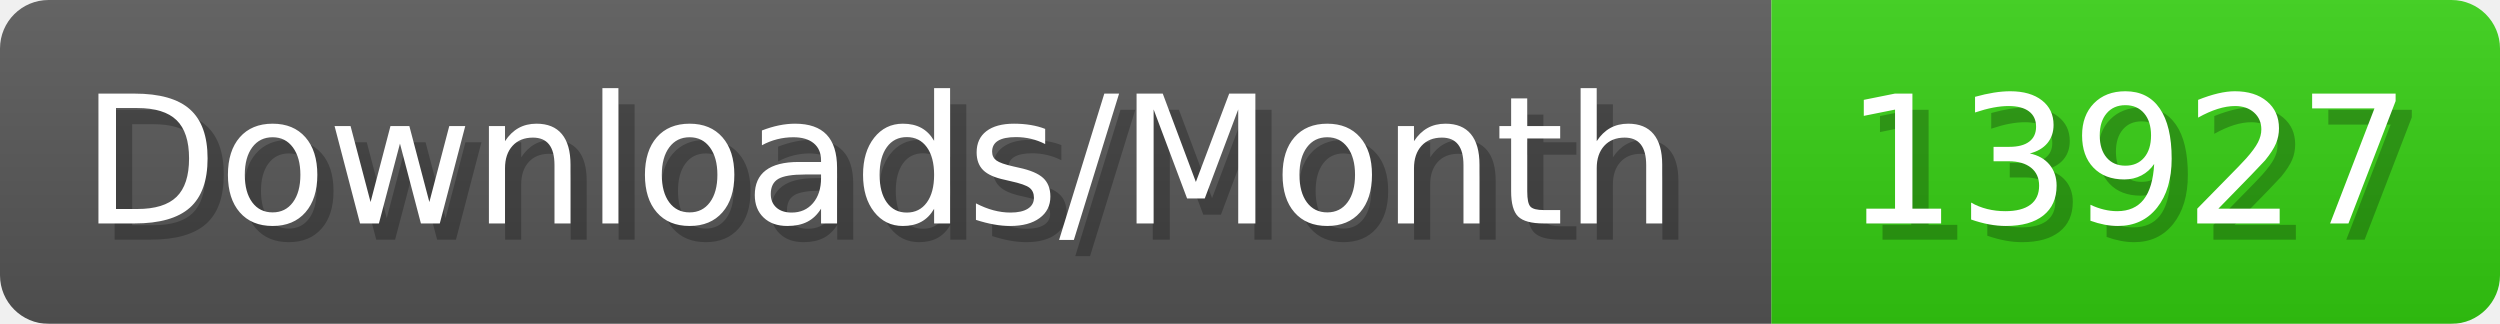
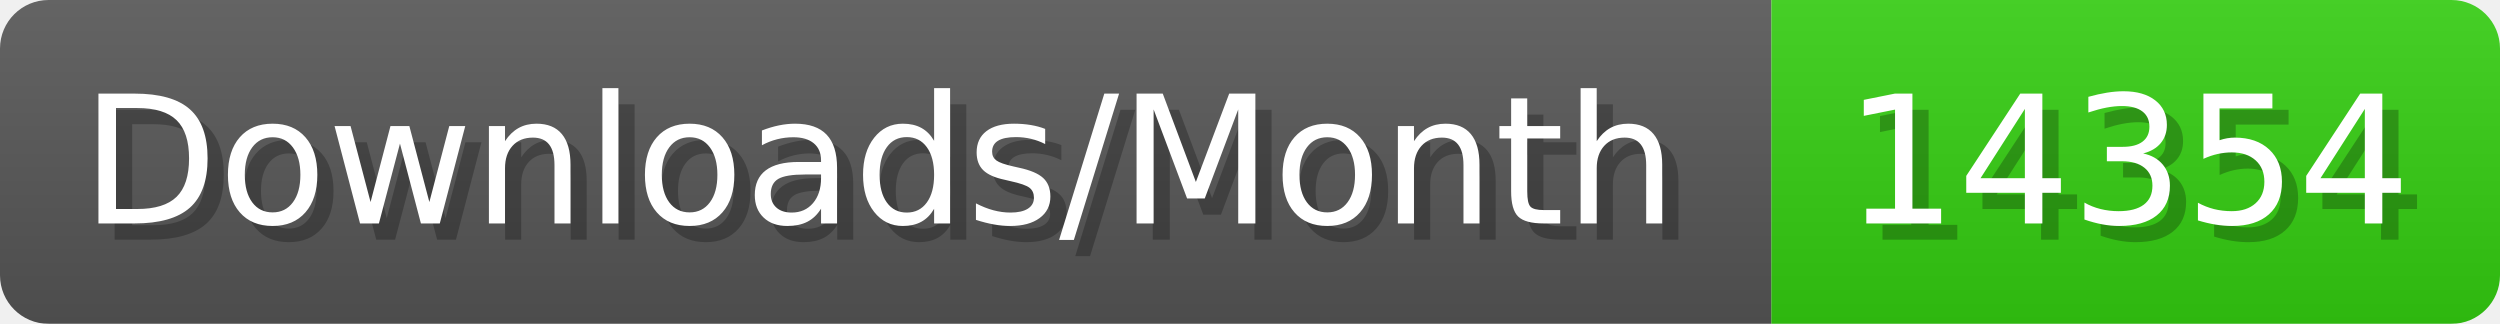
- <svg xmlns="http://www.w3.org/2000/svg" width="154.4" height="20" viewBox="0 0 1544 200" role="img" aria-label="Downloads/Month: 13927">
+ <svg xmlns="http://www.w3.org/2000/svg" width="154.4" height="20" viewBox="0 0 1544 200" role="img" aria-label="Downloads/Month: 14354">
  <linearGradient id="YlXUI" x2="0" y2="100%">
    <stop offset="0" stop-opacity=".1" stop-color="#EEE" />
    <stop offset="1" stop-opacity=".1" />
  </linearGradient>
  <mask id="JHhop">
    <rect width="1544" height="200" rx="30" fill="#FFF" />
  </mask>
  <g mask="url(#JHhop)">
    <rect width="1094" height="200" fill="#555" />
    <rect width="450" height="200" fill="#3C1" x="1094" />
    <rect width="1544" height="200" fill="url(#YlXUI)" />
  </g>
  <g aria-hidden="true" fill="#fff" text-anchor="start" font-family="Verdana,DejaVu Sans,sans-serif" font-size="110">
    <text x="60" y="148" textLength="994" fill="#000" opacity="0.25">Downloads/Month</text>
    <text x="50" y="138" textLength="994">Downloads/Month</text>
-     <text x="1149" y="148" textLength="350" fill="#000" opacity="0.25">13927</text>
-     <text x="1139" y="138" textLength="350">13927</text>
+     <text x="1149" y="148" textLength="350" fill="#000" opacity="0.25">14354</text>
+     <text x="1139" y="138" textLength="350">14354</text>
  </g>
</svg>
